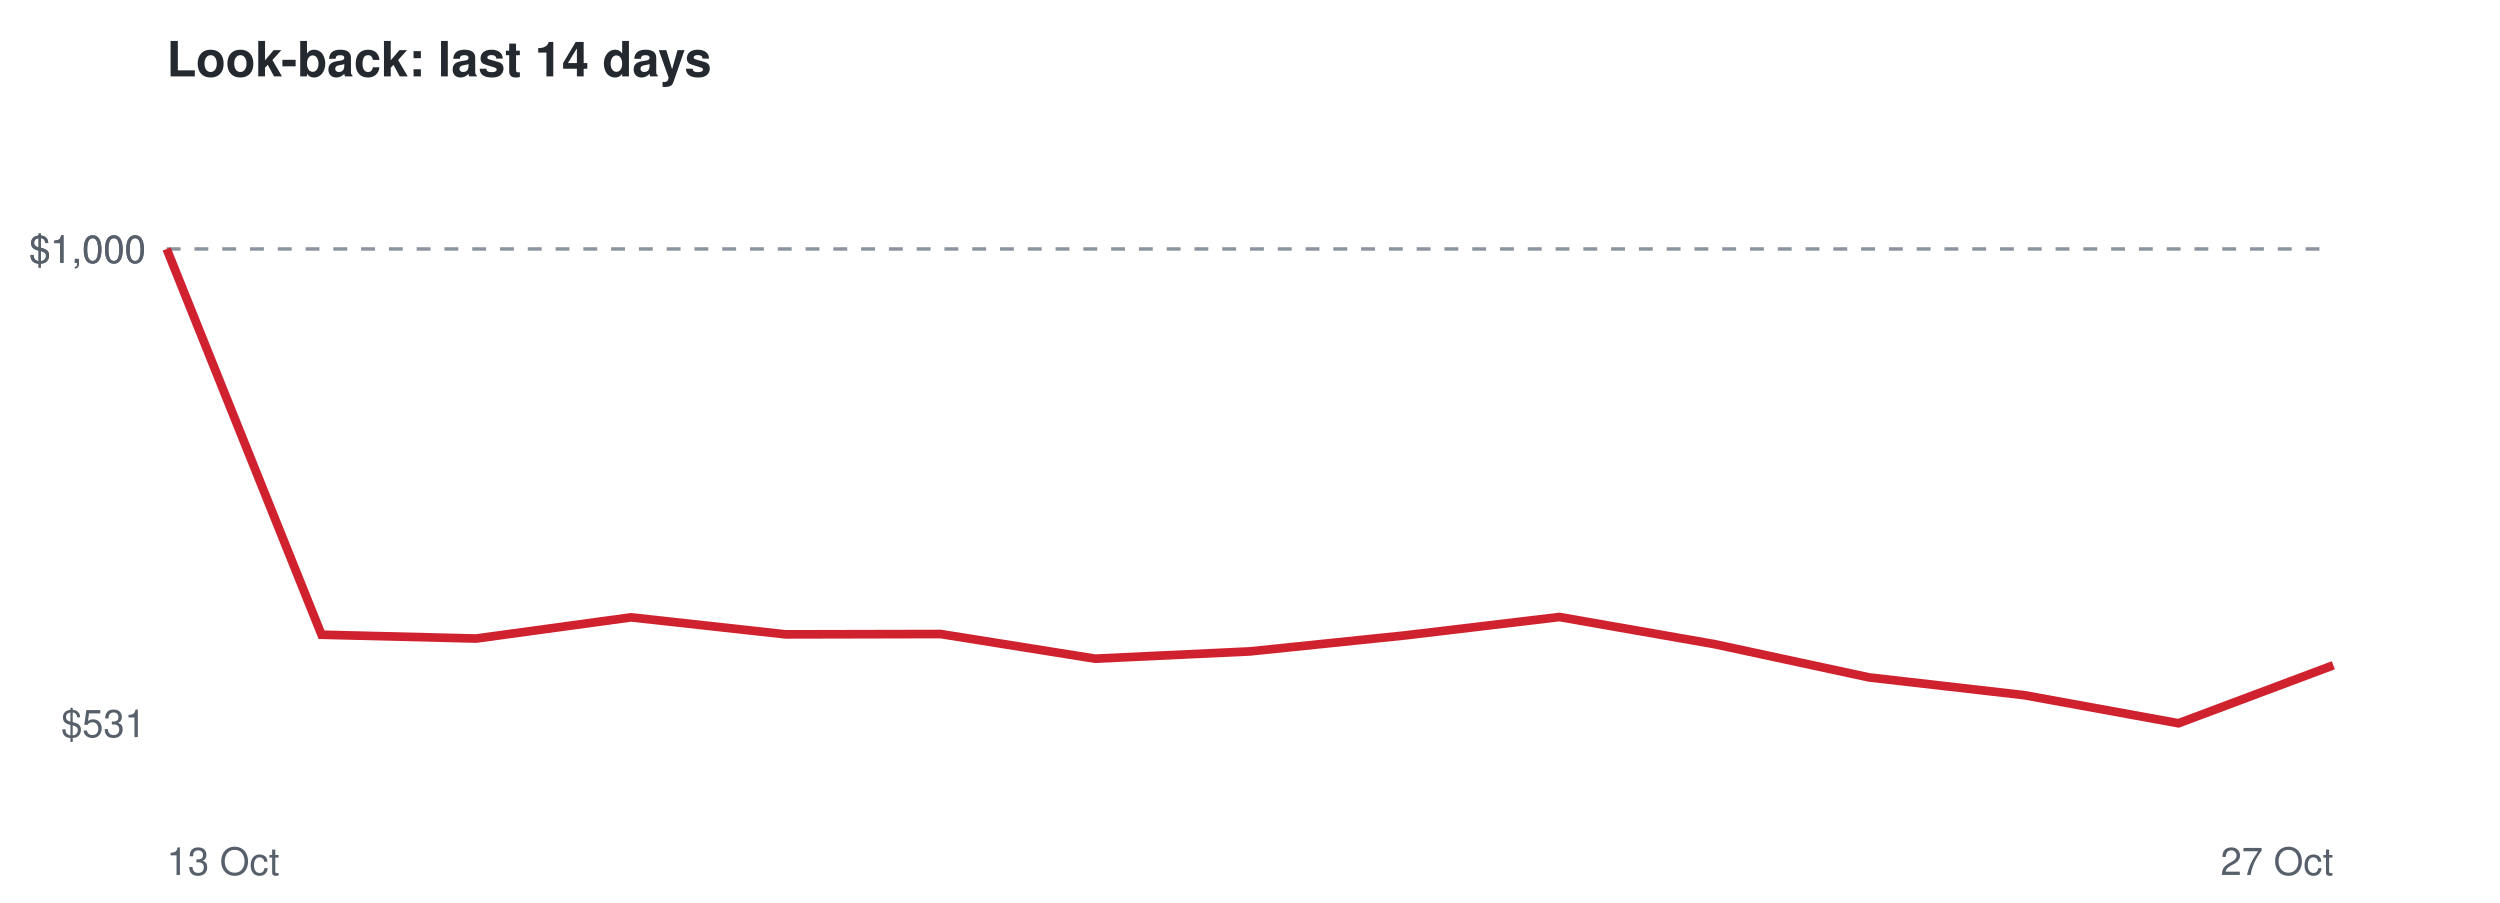
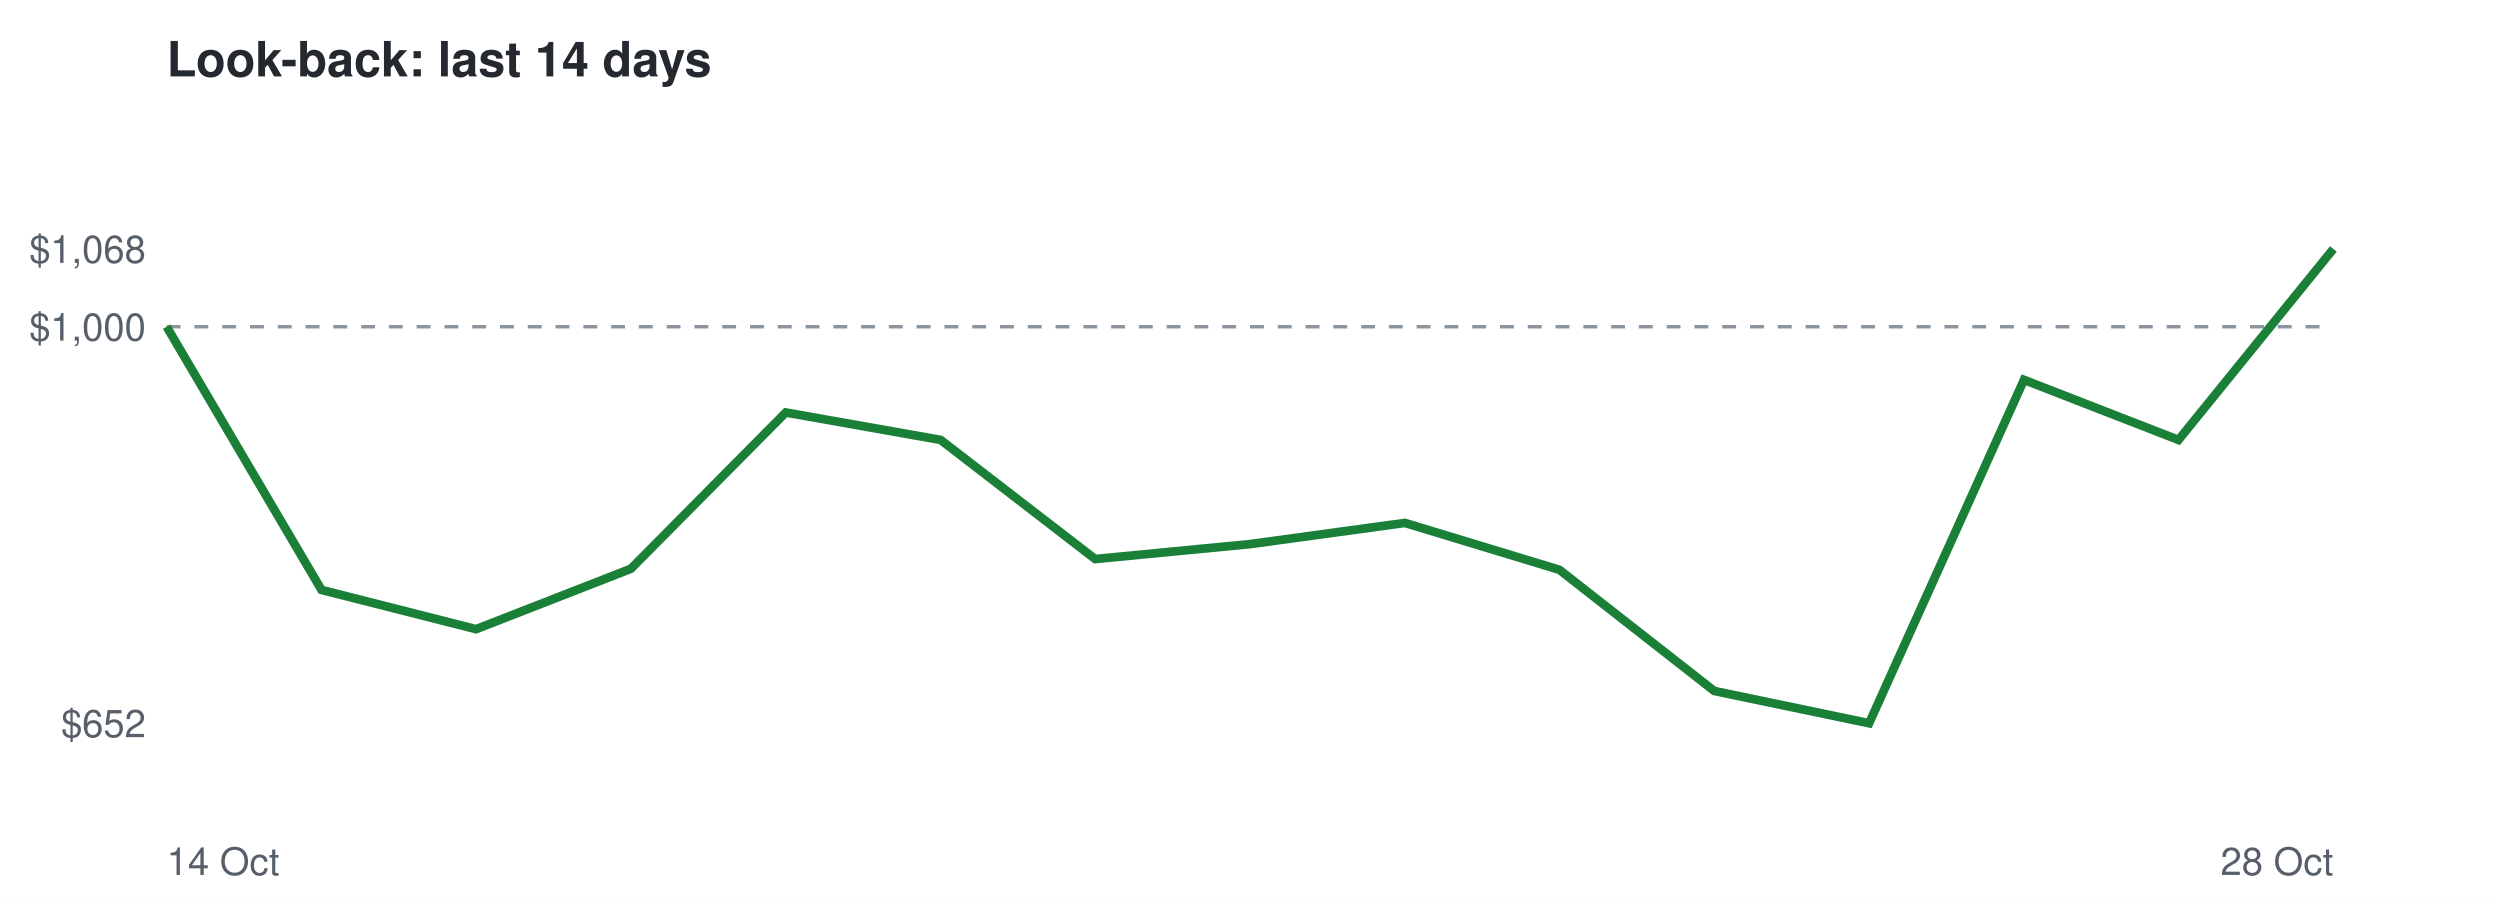
<svg xmlns="http://www.w3.org/2000/svg" viewBox="0 0 720 260" font-family="Helvetica,Arial,sans-serif">
  <rect width="720" height="260" fill="#ffffff" />
  <text x="48" y="22" font-size="14" font-weight="bold" fill="#24292f">Look-back: last 14 days</text>
-   <line x1="48" x2="672" y1="71.7" y2="71.7" stroke="#8c959f" stroke-dasharray="4 4" />
-   <text x="42" y="212.3" font-size="11" text-anchor="end" fill="#57606a">$531</text>
-   <text x="42" y="75.7" font-size="11" text-anchor="end" fill="#57606a">$1,000</text>
-   <text x="42" y="75.7" font-size="11" text-anchor="end" fill="#57606a">$1,000</text>
-   <text x="48" y="252" font-size="11" fill="#57606a">13 Oct</text>
-   <text x="672" y="252" font-size="11" text-anchor="end" fill="#57606a">27 Oct</text>
-   <polyline points="48.0,71.7 92.6,182.8 137.1,183.9 181.7,177.8 226.3,182.7 270.9,182.6 315.4,189.7 360.0,187.6 404.6,183.0 449.1,177.7 493.7,185.5 538.3,195.1 582.9,200.2 627.4,208.3 672.0,191.6" fill="none" stroke="#cf222e" stroke-width="2.5" />
+   <line x1="48" x2="672" y1="94.1" y2="94.1" stroke="#8c959f" stroke-dasharray="4 4" />
+   <text x="42" y="212.3" font-size="11" text-anchor="end" fill="#57606a">$652</text>
+   <text x="42" y="98.1" font-size="11" text-anchor="end" fill="#57606a">$1,000</text>
+   <text x="42" y="75.7" font-size="11" text-anchor="end" fill="#57606a">$1,068</text>
+   <text x="48" y="252" font-size="11" fill="#57606a">14 Oct</text>
+   <text x="672" y="252" font-size="11" text-anchor="end" fill="#57606a">28 Oct</text>
+   <polyline points="48.0,94.1 92.6,169.9 137.1,181.2 181.7,163.8 226.3,118.8 270.9,126.7 315.4,161.0 360.0,156.7 404.6,150.6 449.1,164.1 493.7,199.0 538.3,208.3 582.9,109.4 627.4,126.7 672.0,71.7" fill="none" stroke="#1a7f37" stroke-width="2.5" />
</svg>
